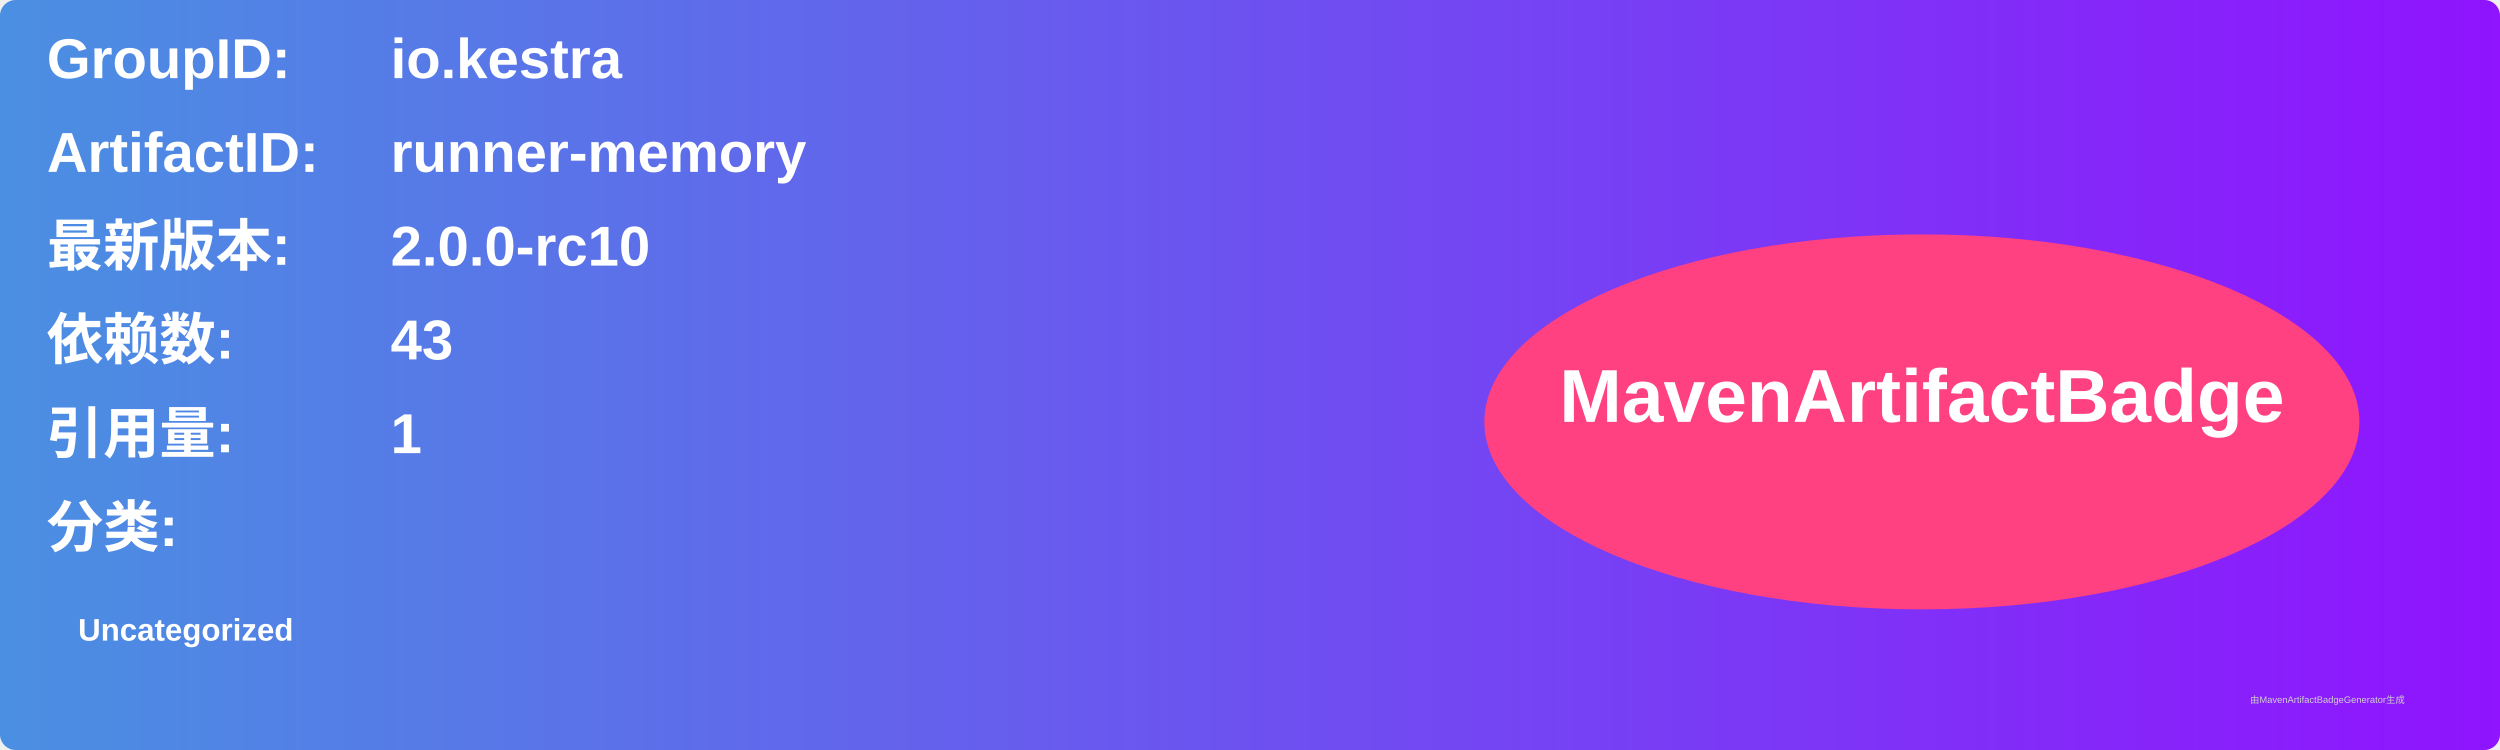
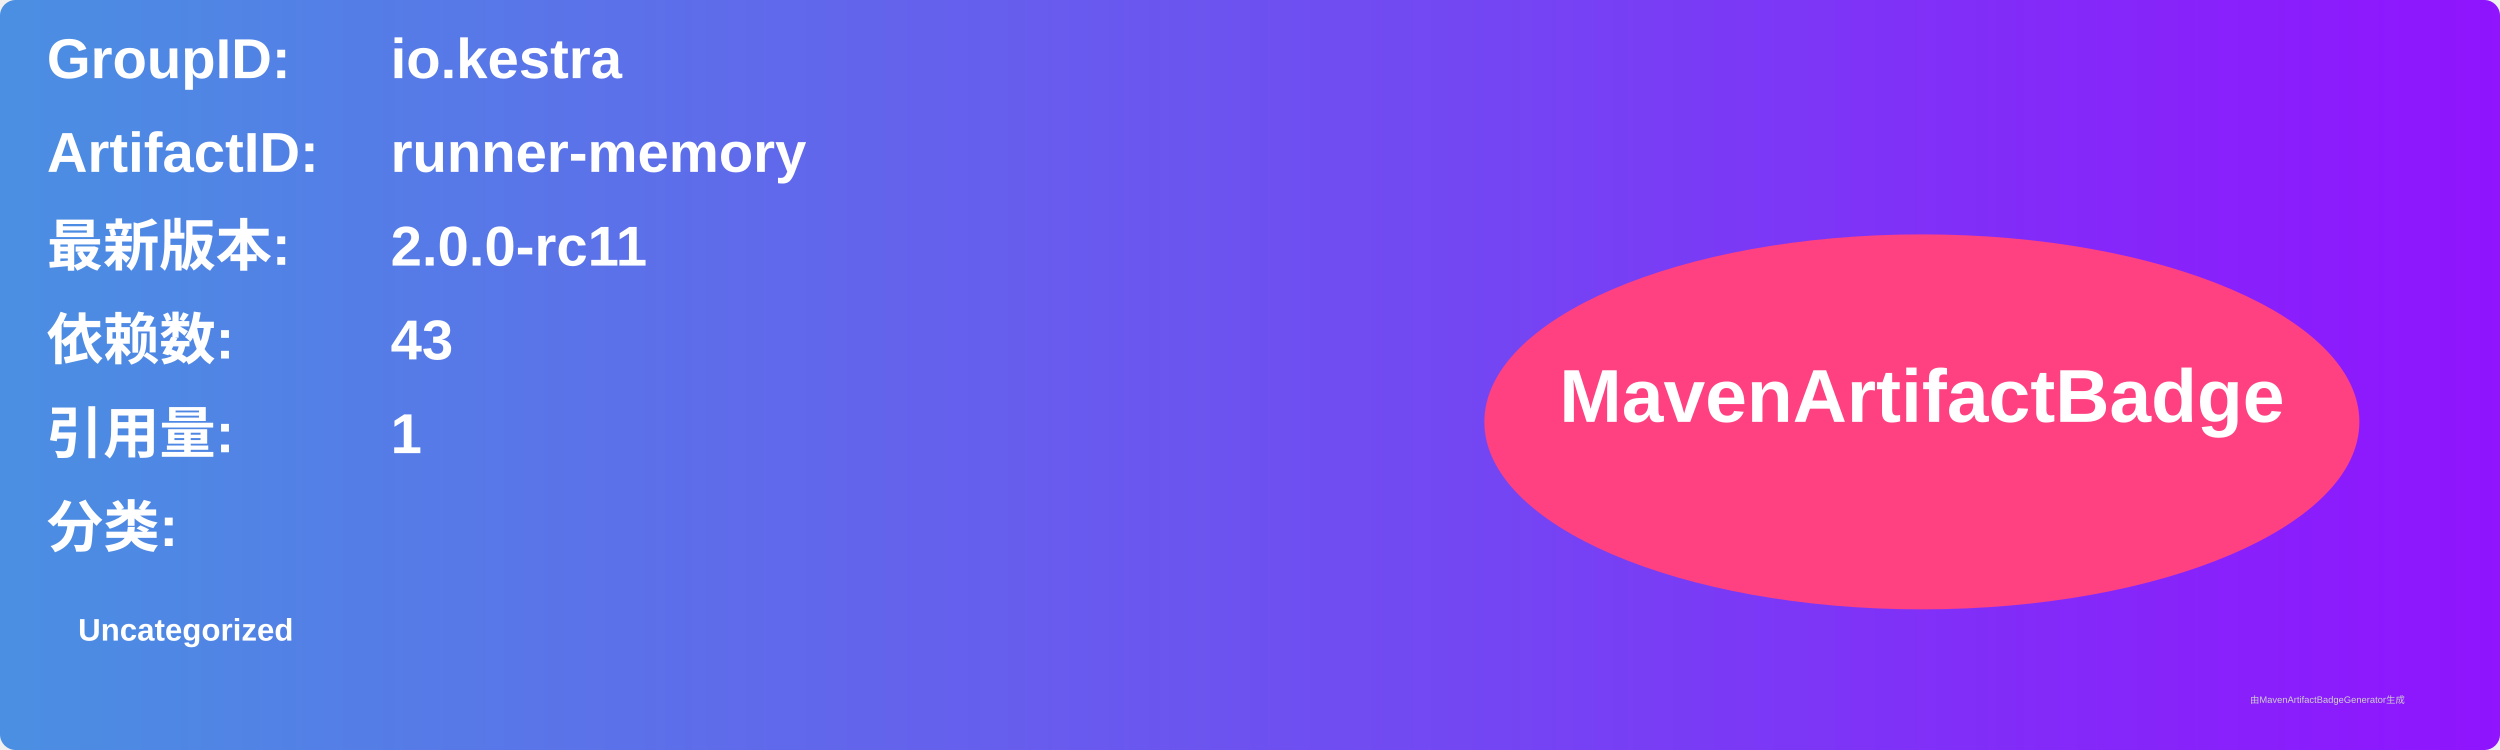
<svg xmlns="http://www.w3.org/2000/svg" width="800" height="240" viewBox="0 0 800 240">
  <linearGradient id="grad" x1="0%" y1="0%" x2="100%" y2="0%">
    <stop offset="0%" stop-color="#4a90e2" />
    <stop offset="100%" stop-color="#9013fe" />
  </linearGradient>
  <rect width="100%" height="100%" rx="5" ry="5" fill="url(#grad)" />
  <g transform="translate(15, 15)">
    <text x="0" y="10" font-family="Arial" font-size="18" fill="white" font-weight="bold" width="260">GroupID:</text>
    <text x="110" y="10" font-family="Arial" font-size="18" fill="white" font-weight="bold" width="460">io.kestra</text>
    <text x="0" y="40" font-family="Arial" font-size="18" fill="white" font-weight="bold" width="260">ArtifactID:</text>
    <text x="110" y="40" font-family="Arial" font-size="18" fill="white" font-weight="bold" width="460">runner-memory</text>
    <text x="0" y="70" font-family="Arial" font-size="18" fill="white" font-weight="bold">最新版本:</text>
    <text x="110" y="70" font-family="Arial" font-size="18" fill="white" font-weight="bold">
-       <tspan font-weight="bold">2.0.0-rc10</tspan>
+       <tspan font-weight="bold">2.0.0-rc11</tspan>
    </text>
    <text x="0" y="100" font-family="Arial" font-size="18" fill="white" font-weight="bold">依赖数: </text>
    <text x="110" y="100" font-family="Arial" font-size="18" fill="white">
      <tspan font-weight="bold">43</tspan>
    </text>
    <text x="0" y="130" font-family="Arial" font-size="18" fill="white" font-weight="bold">引用量: </text>
    <text x="110" y="130" font-family="Arial" font-size="18" fill="white">
      <tspan font-weight="bold">1</tspan>
    </text>
    <text x="0" y="160" font-family="Arial" font-size="18" fill="white" font-weight="bold">分类:</text>
    <text x="10" y="190" font-family="Arial" font-size="10" fill="white">
      <tspan font-weight="bold">Uncategorized</tspan>
    </text>
    <ellipse cx="600" cy="120" rx="140" ry="60" fill="#ff4081" />
    <text x="600" y="120" text-anchor="middle" font-family="Arial" font-size="24" fill="white" font-weight="bold">MavenArtifactBadge</text>
  </g>
  <text x="720" y="225" font-family="Arial" font-size="3" fill="#d0d0d0">由MavenArtifactBadgeGenerator生成</text>
</svg>
